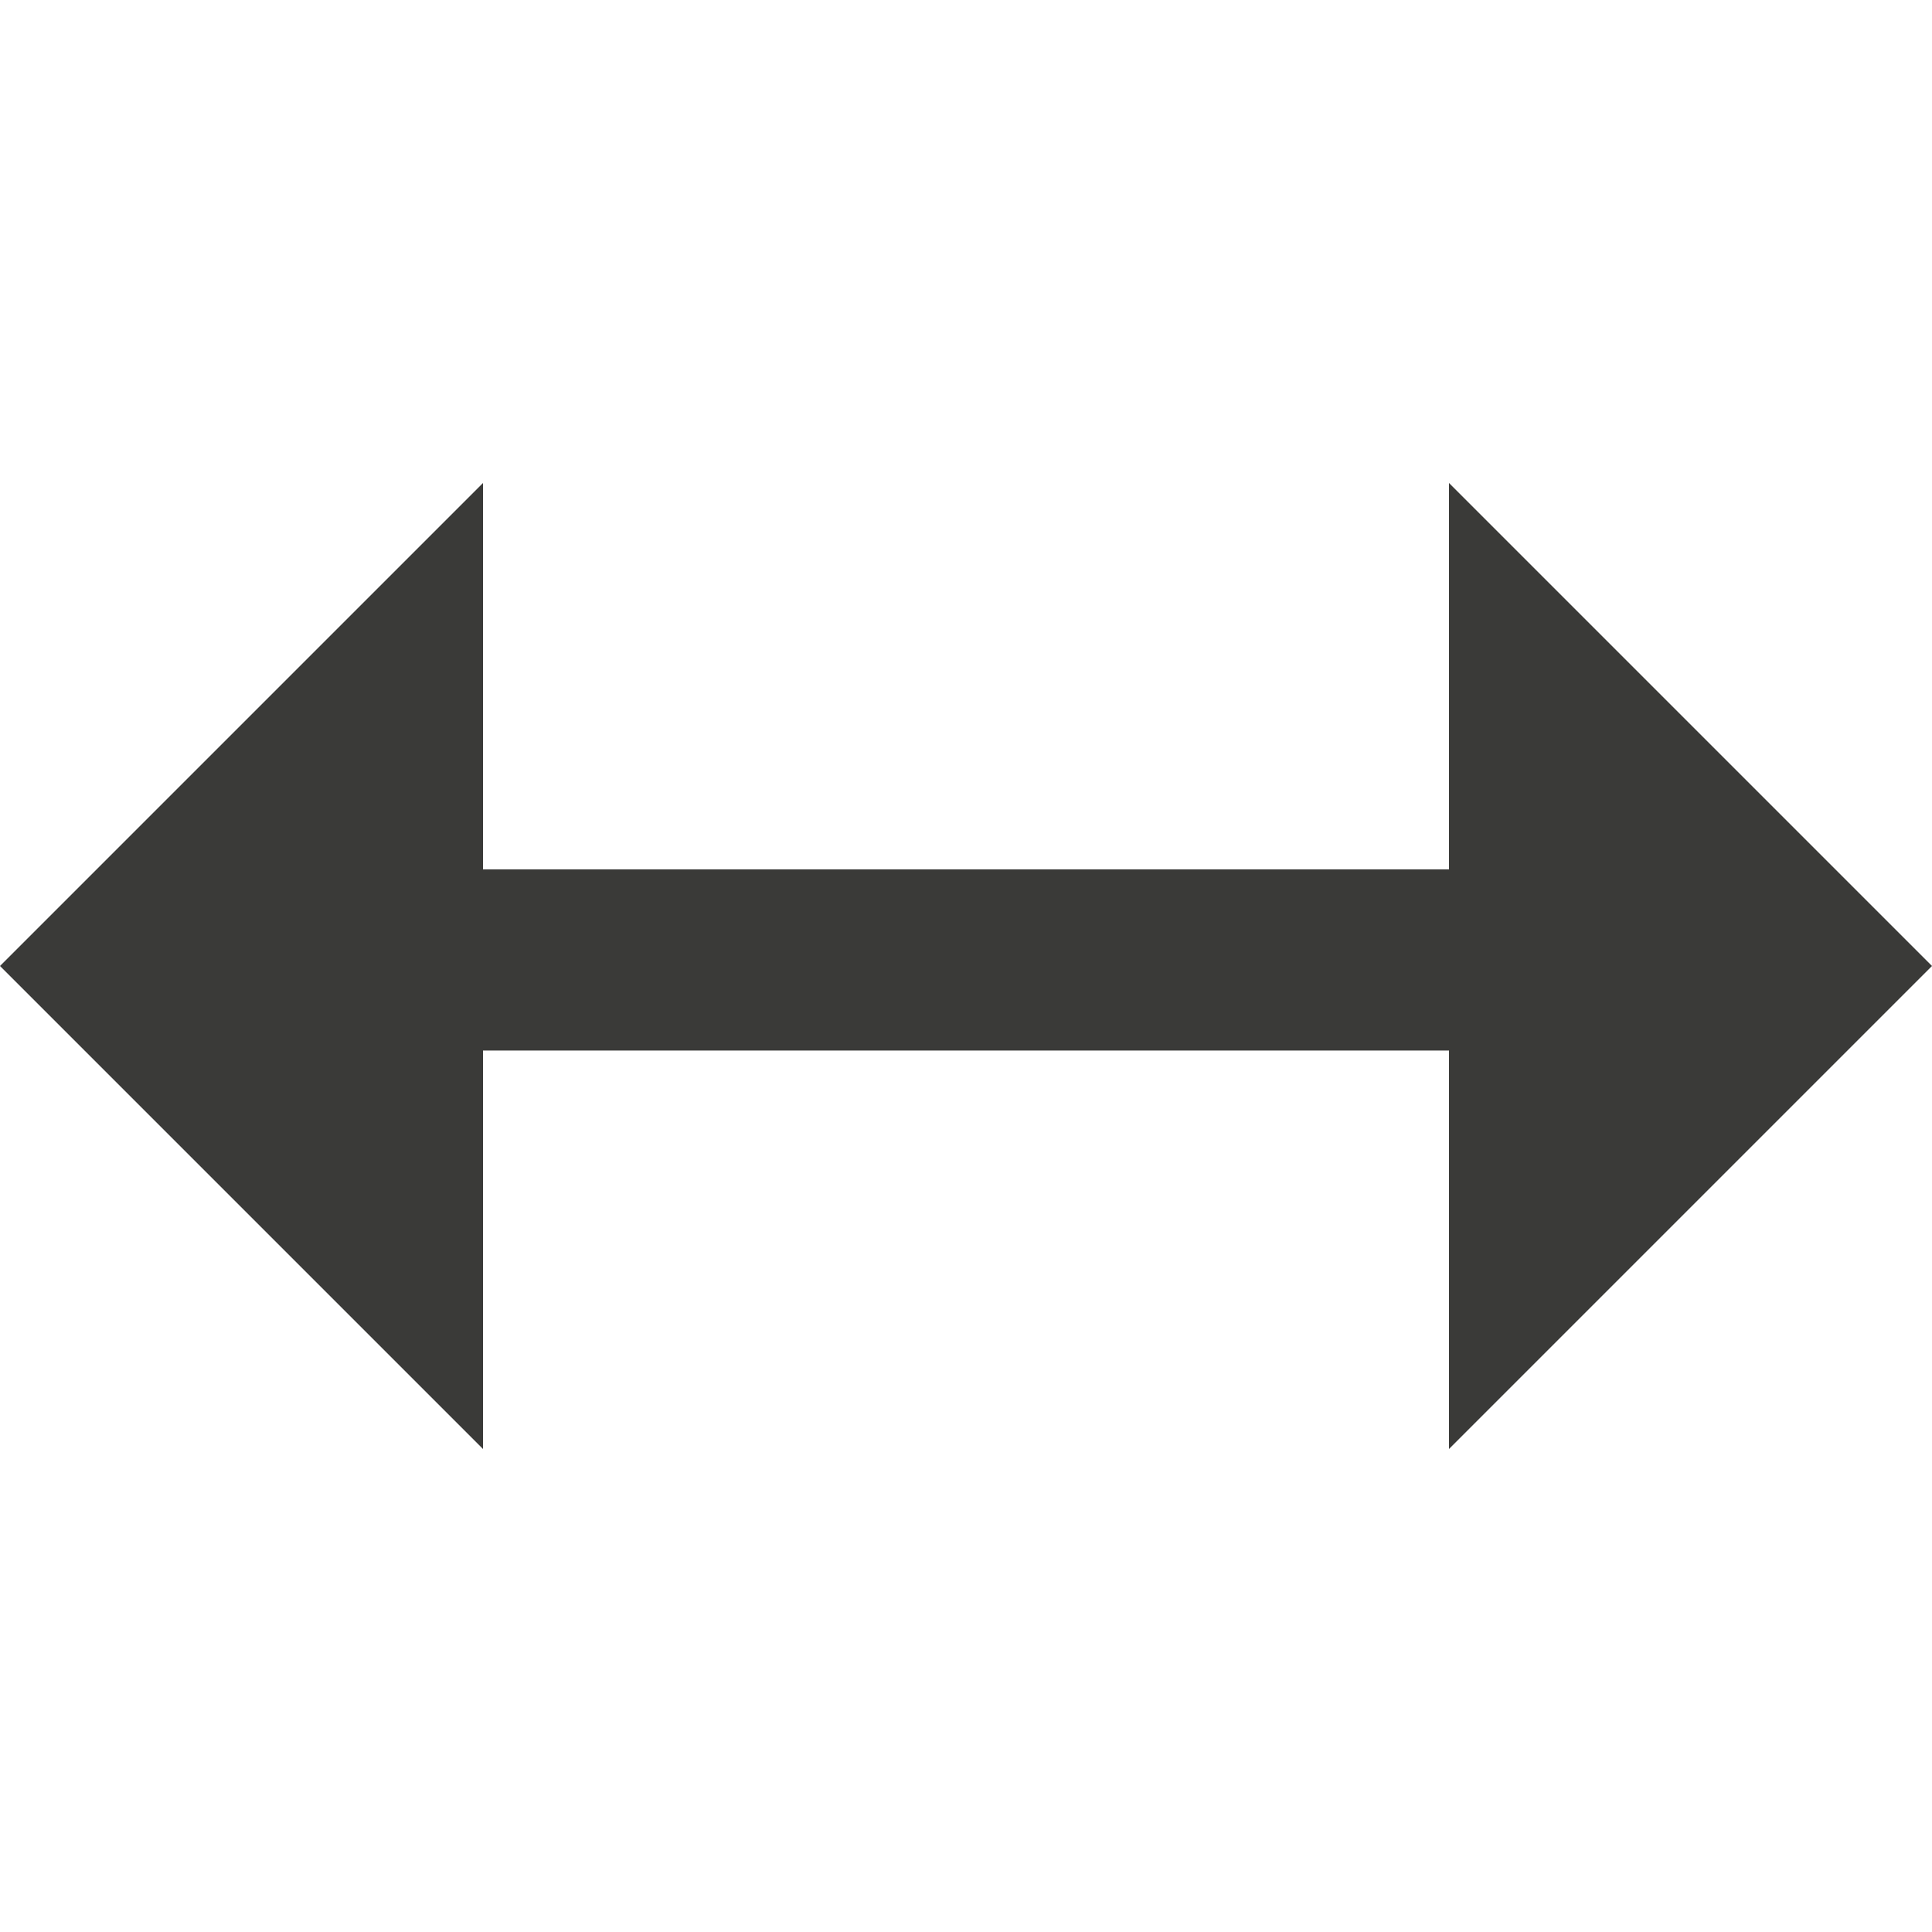
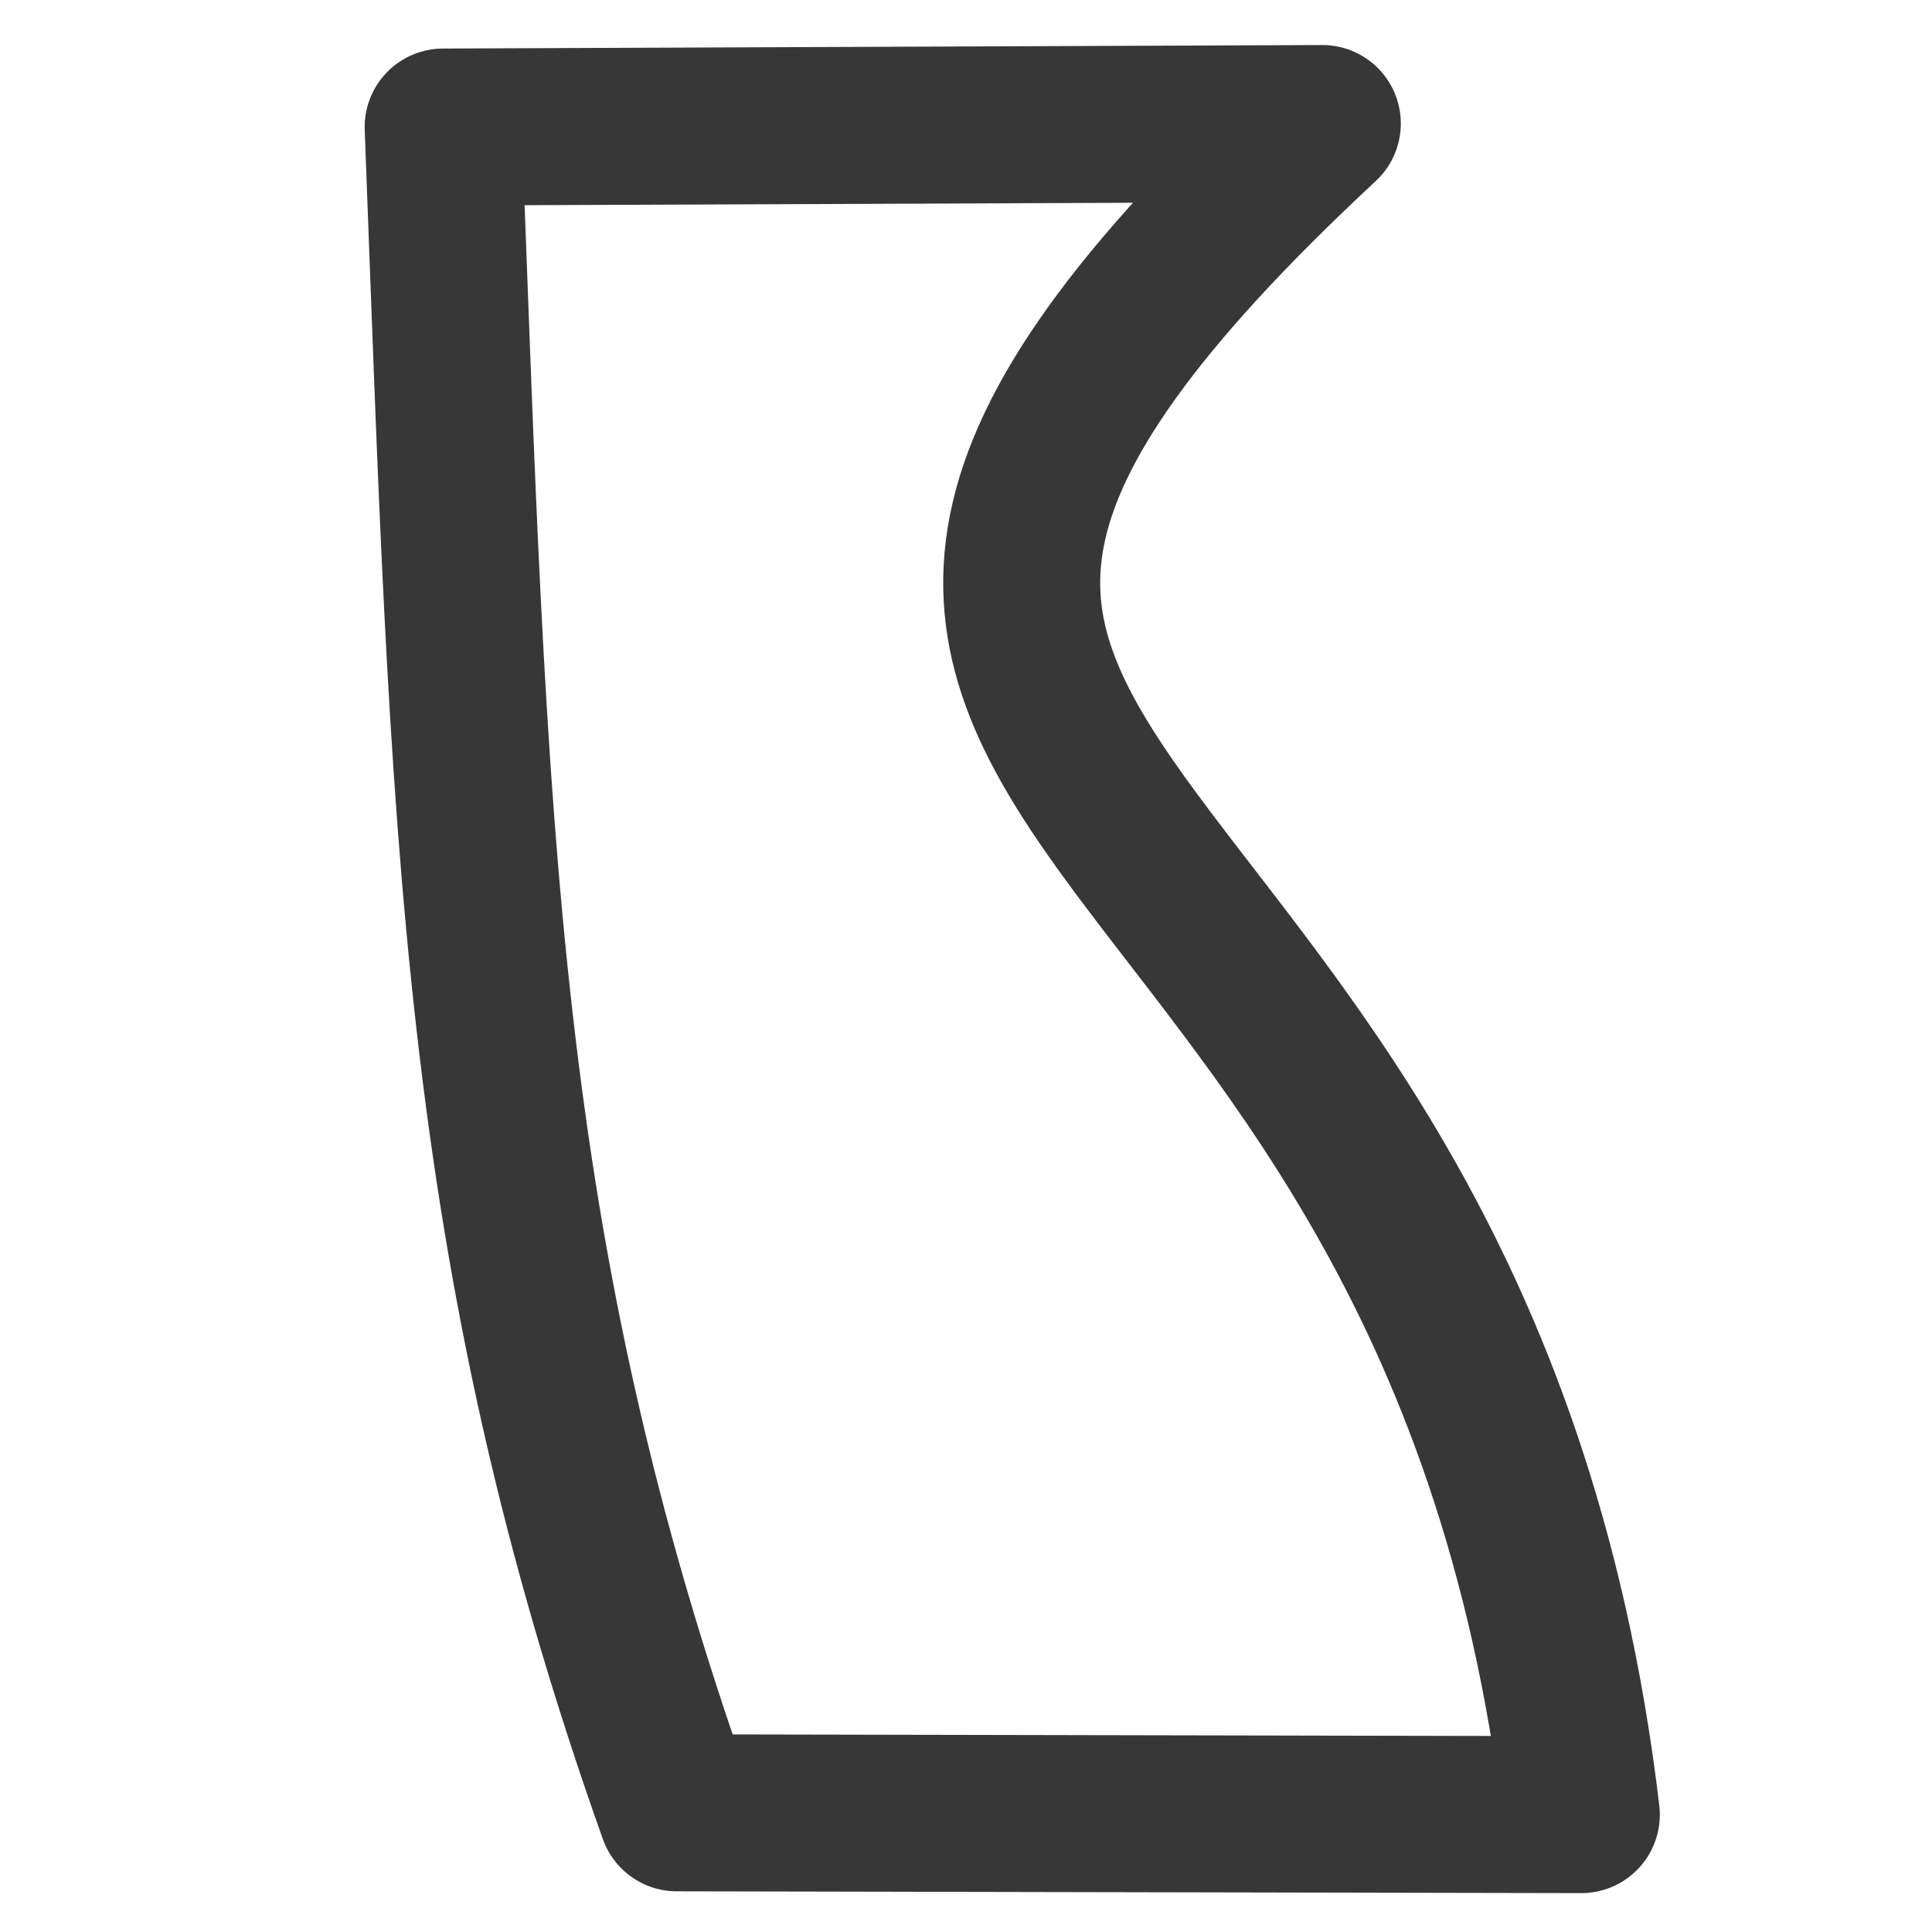
- <svg xmlns="http://www.w3.org/2000/svg" width="16" height="16" version="1.1" viewBox="0 0 16 16">
-   <path d="m0 8 4 4v-3.3h8v3.3l4-4-4-4v3.2h-8v-3.2z" fill="#3a3a38" stroke-width="1.454" />
+ <svg xmlns="http://www.w3.org/2000/svg" width="16" height="16" version="1.1" viewBox="0 0 16 16" id="svg6">
+   <defs id="defs10" />
+   <path style="fill:none;fill-opacity:1;stroke:#373737;stroke-width:1.3;stroke-linecap:butt;stroke-linejoin:round;stroke-dasharray:none;stroke-dashoffset:0;stroke-opacity:1" d="M 3.67,1.052 10.951,1.023 C 4.718,6.823 12.021,5.993 13.096,15.028 L 5.605,15.013 C 3.942,10.333 3.891,6.887 3.67,1.052 Z" id="path19442" />
</svg>
